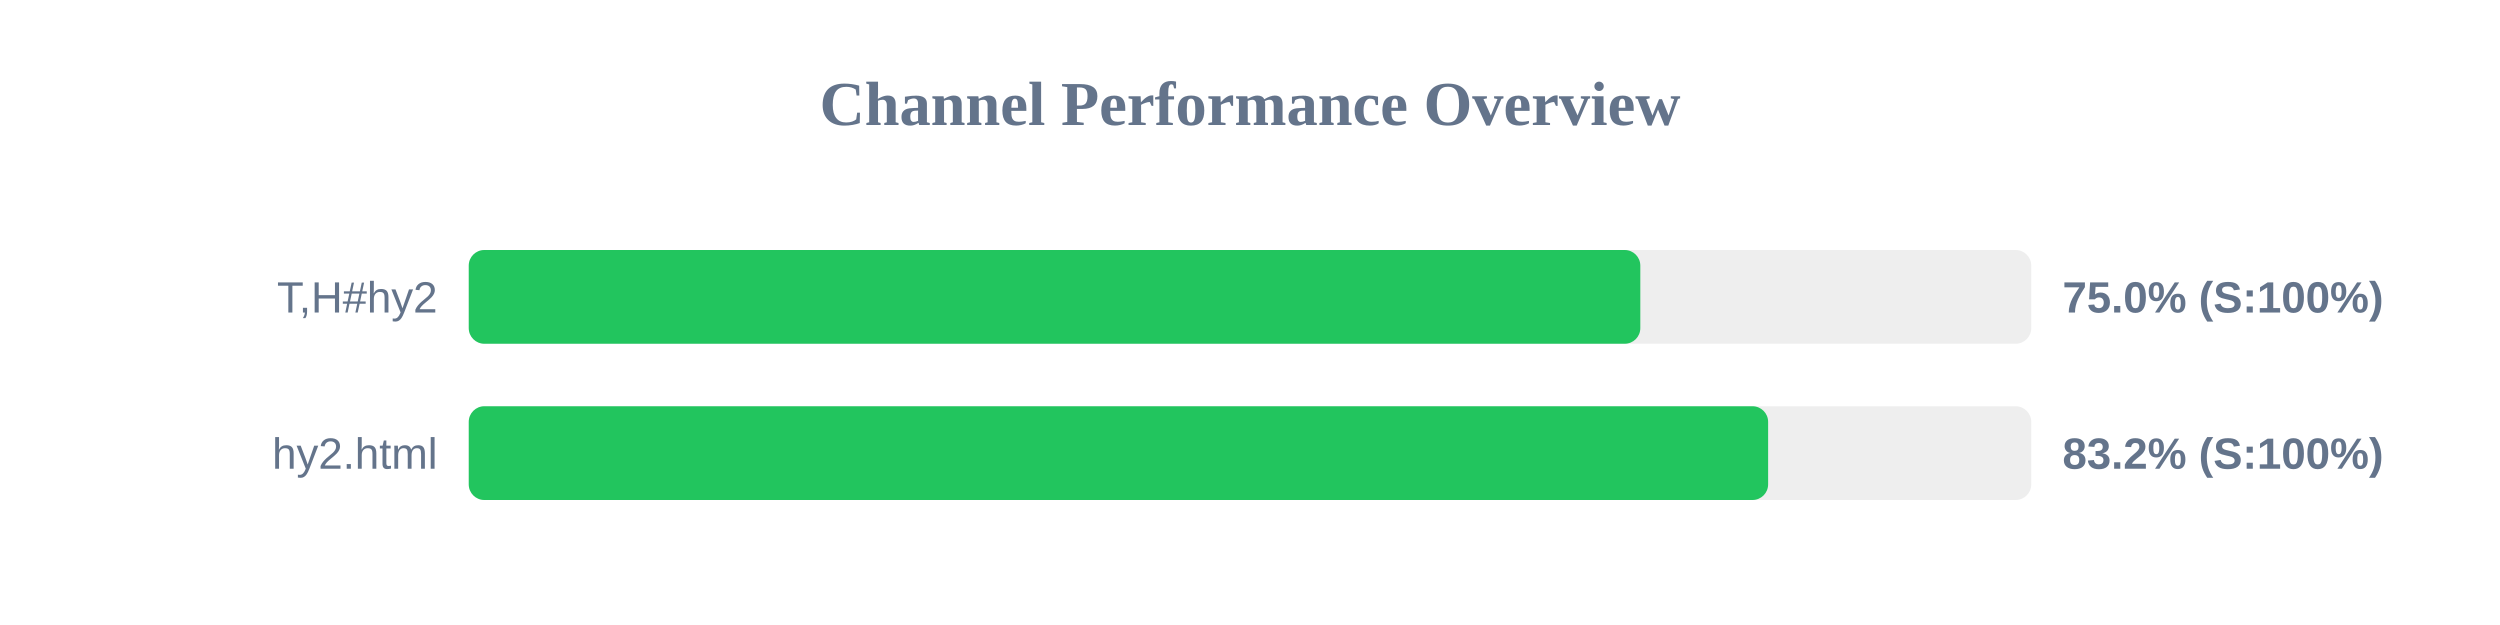
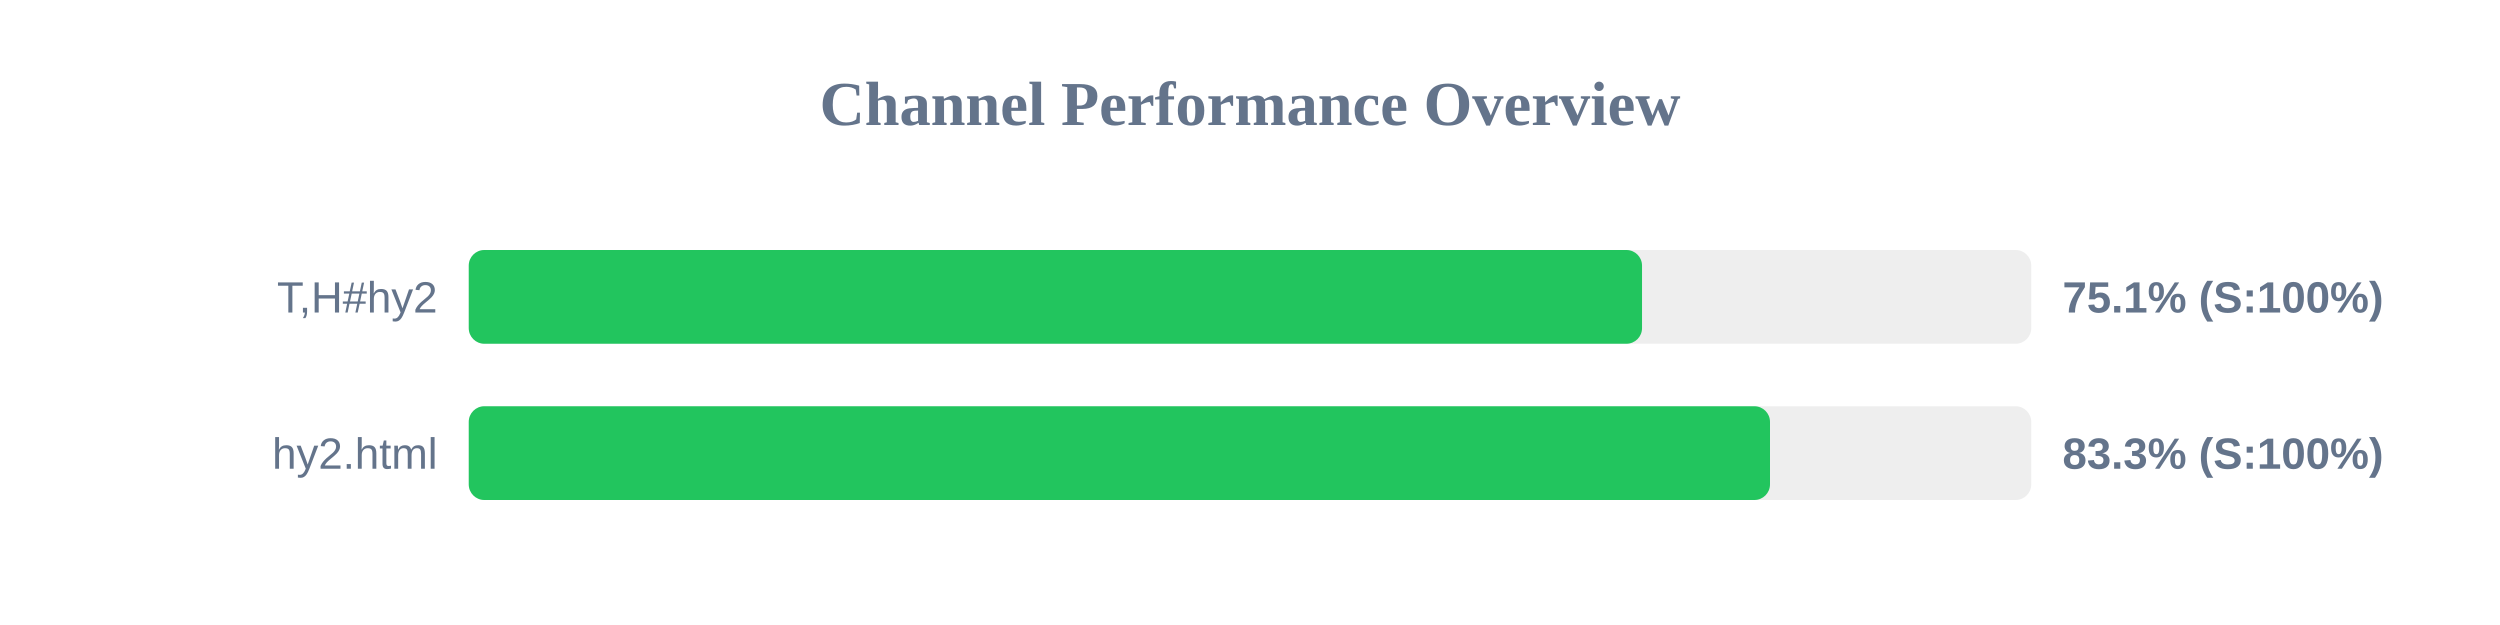
<svg xmlns="http://www.w3.org/2000/svg" width="800" height="200" version="1.1">
  <style>
        .row { font: 14px Arial; fill: #64748b; }
        .score { font: bold 14px Arial; fill: #64748b; }
    </style>
  <text x="400" y="40" text-anchor="middle" font-size="20px" font-weight="bold" fill="#64748b">Channel Performance Overview</text>
  <rect x="150" y="80" width="500" height="30" fill="#eee" rx="5" />
-   <rect x="150" y="80" width="374.9" height="30" fill="#22c55e" rx="5" />
+   <rect x="150" y="80" width="375.45" height="30" fill="#22c55e" rx="5" />
  <text x="140" y="100" text-anchor="end" class="row">T,H#hy2</text>
-   <text x="660" y="100" text-anchor="start" class="score">75.0% (S:100%)</text>
+   <text x="660" y="100" text-anchor="start" class="score">75.1% (S:100%)</text>
  <rect x="150" y="130" width="500" height="30" fill="#eee" rx="5" />
-   <rect x="150" y="130" width="415.8" height="30" fill="#22c55e" rx="5" />
+   <rect x="150" y="130" width="416.4" height="30" fill="#22c55e" rx="5" />
  <text x="140" y="150" text-anchor="end" class="row">hy2.html</text>
-   <text x="660" y="150" text-anchor="start" class="score">83.2% (S:100%)</text>
+   <text x="660" y="150" text-anchor="start" class="score">83.3% (S:100%)</text>
</svg>
